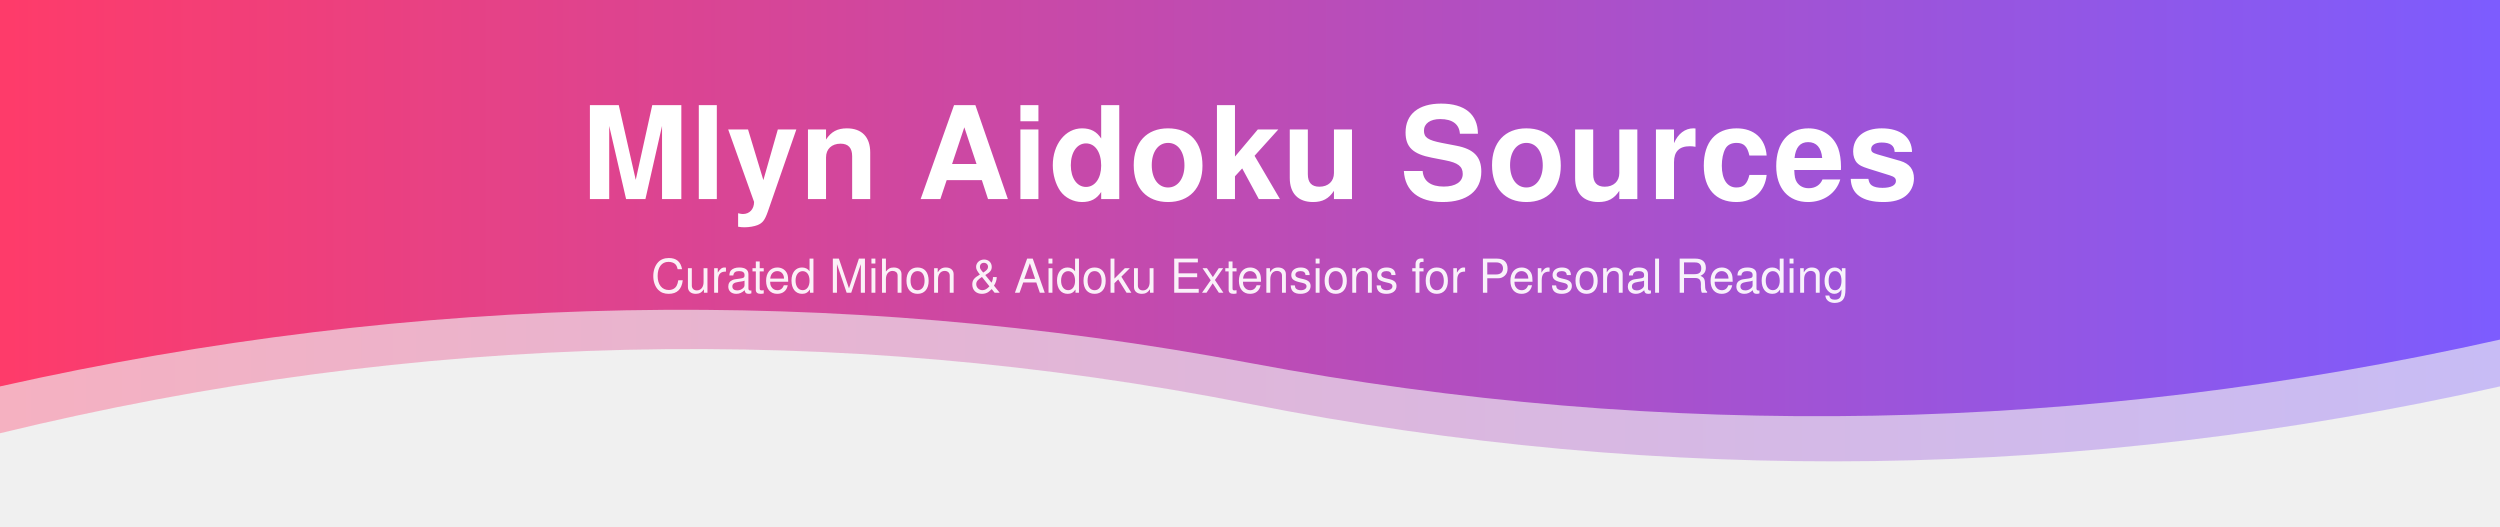
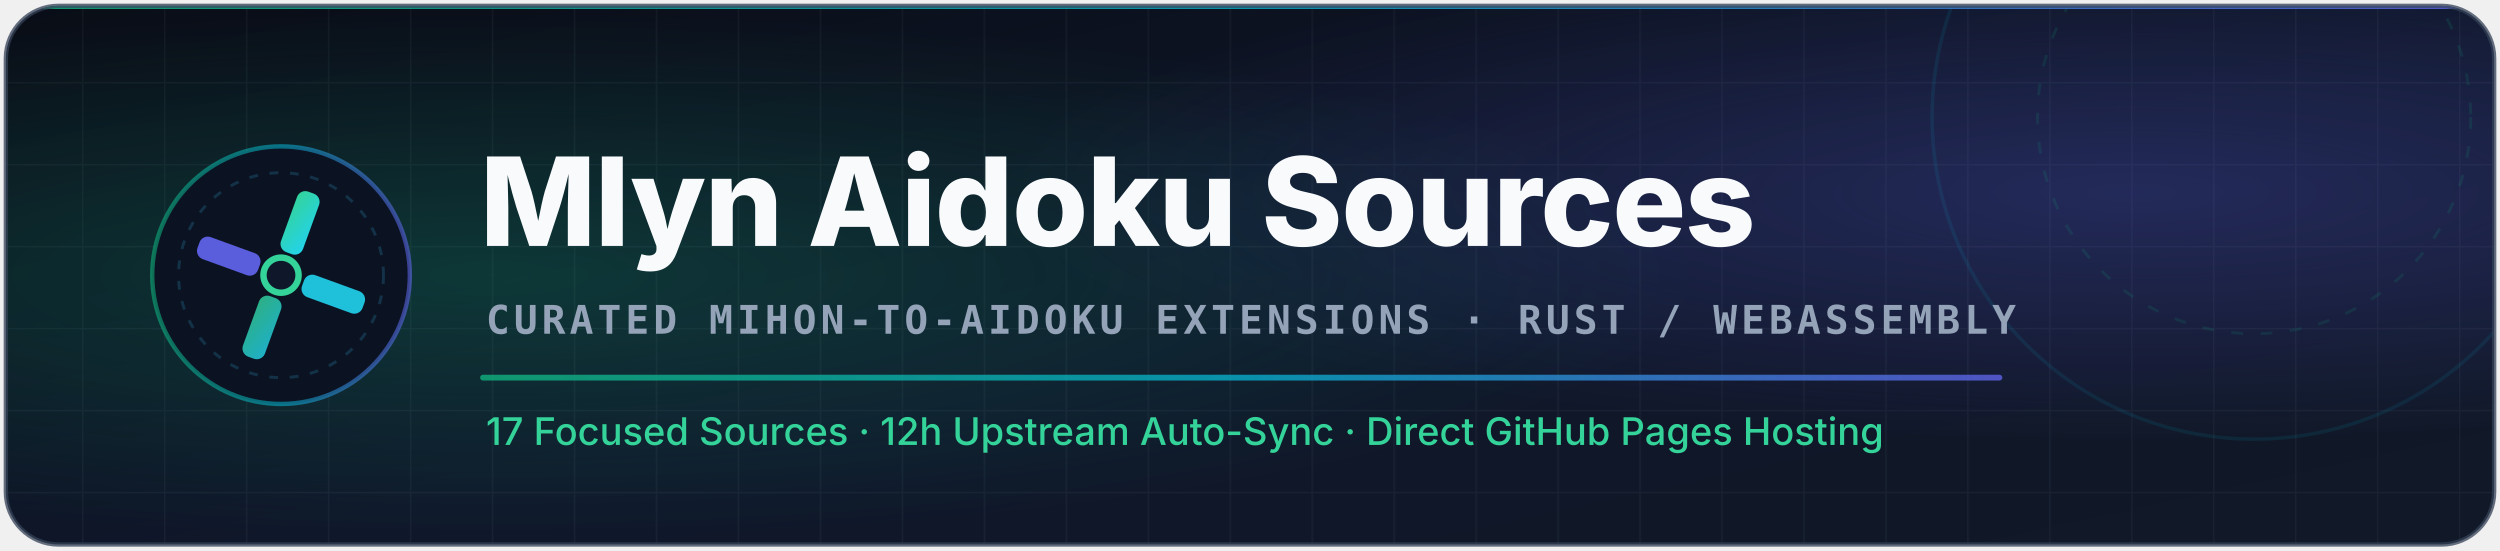
- <svg xmlns="http://www.w3.org/2000/svg" width="854" height="180" viewBox="0 0 854 180" role="img" aria-label="Mlyn Aidoku Sources">
+ <svg xmlns="http://www.w3.org/2000/svg" width="854" height="188" viewBox="0 0 854 188" role="img" aria-label="Mlyn Aidoku Sources">
  <defs>
-     <linearGradient id="hdrGrad" x1="0%" y1="0%" x2="100%" y2="0%">
-       <stop offset="0%" stop-color="#ff3b69" />
-       <stop offset="100%" stop-color="#7c5cff" />
+     <linearGradient id="bgGrad" x1="0%" y1="0%" x2="100%" y2="100%">
+       <stop offset="0%" stop-color="#090d16" />
+       <stop offset="55%" stop-color="#0f172a" />
+       <stop offset="100%" stop-color="#111827" />
    </linearGradient>
+     <linearGradient id="accentLine" x1="0%" y1="0%" x2="100%" y2="0%">
+       <stop offset="0%" stop-color="#10b981" />
+       <stop offset="50%" stop-color="#06b6d4" />
+       <stop offset="100%" stop-color="#6366f1" />
+     </linearGradient>
+     <linearGradient id="bladeGrad" x1="0%" y1="0%" x2="100%" y2="100%">
+       <stop offset="0%" stop-color="#34d399" />
+       <stop offset="100%" stop-color="#22d3ee" />
+     </linearGradient>
+     <radialGradient id="glowLeft" cx="20%" cy="50%" r="48%">
+       <stop offset="0%" stop-color="#10b981" stop-opacity="0.22" />
+       <stop offset="100%" stop-color="#10b981" stop-opacity="0" />
+     </radialGradient>
+     <radialGradient id="glowRight" cx="85%" cy="35%" r="45%">
+       <stop offset="0%" stop-color="#6366f1" stop-opacity="0.24" />
+       <stop offset="100%" stop-color="#6366f1" stop-opacity="0" />
+     </radialGradient>
+     <pattern id="grid" width="28" height="28" patternUnits="userSpaceOnUse">
+       <path d="M 28 0 L 0 0 0 28" fill="none" stroke="#94a3b8" stroke-opacity="0.07" stroke-width="1" />
+     </pattern>
+     <clipPath id="cardClip">
+       <rect x="2" y="2" width="850" height="184" rx="18" />
+     </clipPath>
  </defs>
-   <path fill="url(#hdrGrad)" fill-opacity="0.35" d="M0,0 L854,0 L854,132 Q640,180 427,138 Q214,96 0,148 Z" />
-   <path fill="url(#hdrGrad)" d="M0,0 L854,0 L854,116 Q640,164 427,124 Q214,84 0,132 Z" />
-   <text x="427" y="68" text-anchor="middle" font-family="-apple-system,BlinkMacSystemFont,'Segoe UI',Helvetica,Arial,sans-serif" font-size="44" font-weight="800" fill="#ffffff" letter-spacing="0.5">Mlyn Aidoku Sources</text>
-   <text x="427" y="100" text-anchor="middle" font-family="-apple-system,BlinkMacSystemFont,'Segoe UI',Helvetica,Arial,sans-serif" font-size="16" font-weight="500" fill="#ffffff" fill-opacity="0.92">Curated Mihon &amp; Aidoku Extensions for Personal Reading</text>
+   <g clip-path="url(#cardClip)">
+     <rect width="854" height="188" fill="url(#bgGrad)" />
+     <rect width="854" height="188" fill="url(#grid)" />
+     <rect width="854" height="188" fill="url(#glowLeft)" />
+     <rect width="854" height="188" fill="url(#glowRight)" />
+     <circle cx="770" cy="40" r="110" fill="none" stroke="#06b6d4" stroke-opacity="0.10" stroke-width="1.2" />
+     <circle cx="770" cy="40" r="74" fill="none" stroke="#10b981" stroke-opacity="0.12" stroke-width="1" stroke-dasharray="4 6" />
+     <g transform="translate(96, 94)">
+       <circle cx="0" cy="0" r="44" fill="#0b1322" stroke="url(#accentLine)" stroke-opacity="0.55" stroke-width="1.5" />
+       <circle cx="0" cy="0" r="35" fill="none" stroke="#38bdf8" stroke-opacity="0.18" stroke-width="1" stroke-dasharray="3 4" />
+       <g transform="rotate(20)">
+         <rect x="-4" y="-30" width="8" height="22" rx="3" fill="url(#bladeGrad)" />
+         <rect x="-4" y="8" width="8" height="22" rx="3" fill="url(#bladeGrad)" fill-opacity="0.82" />
+         <rect x="8" y="-4" width="22" height="8" rx="3" fill="#22d3ee" fill-opacity="0.9" />
+         <rect x="-30" y="-4" width="22" height="8" rx="3" fill="#6366f1" fill-opacity="0.9" />
+       </g>
+       <circle cx="0" cy="0" r="6" fill="#0f172a" stroke="#34d399" stroke-width="2.2" />
+     </g>
+     <rect x="0" y="0" width="854" height="3" fill="url(#accentLine)" />
+     <rect x="164" y="128" width="520" height="2" rx="1" fill="url(#accentLine)" fill-opacity="0.75" />
+     <text x="164" y="84" font-family="-apple-system,BlinkMacSystemFont,'Segoe UI',Inter,Helvetica,Arial,sans-serif" font-size="42" font-weight="800" fill="#f8fafc" letter-spacing="-0.4">Mlyn Aidoku Sources</text>
+     <text x="166" y="114" font-family="ui-monospace,SFMono-Regular,Menlo,Monaco,Consolas,monospace" font-size="13.5" font-weight="600" fill="#94a3b8" letter-spacing="1.4">CURATED MIHON-TO-AIDOKU EXTENSIONS · RUST / WEBASSEMBLY</text>
+     <text x="166" y="152" font-family="-apple-system,BlinkMacSystemFont,'Segoe UI',Inter,Helvetica,Arial,sans-serif" font-size="13" font-weight="500" fill="#34d399">17 Focused Sources · 12h Upstream Auto-Sync · Direct GitHub Pages Hosting</text>
+   </g>
+   <rect x="2" y="2" width="850" height="184" rx="18" fill="none" stroke="#334155" stroke-opacity="0.75" stroke-width="1.5" />
</svg>
